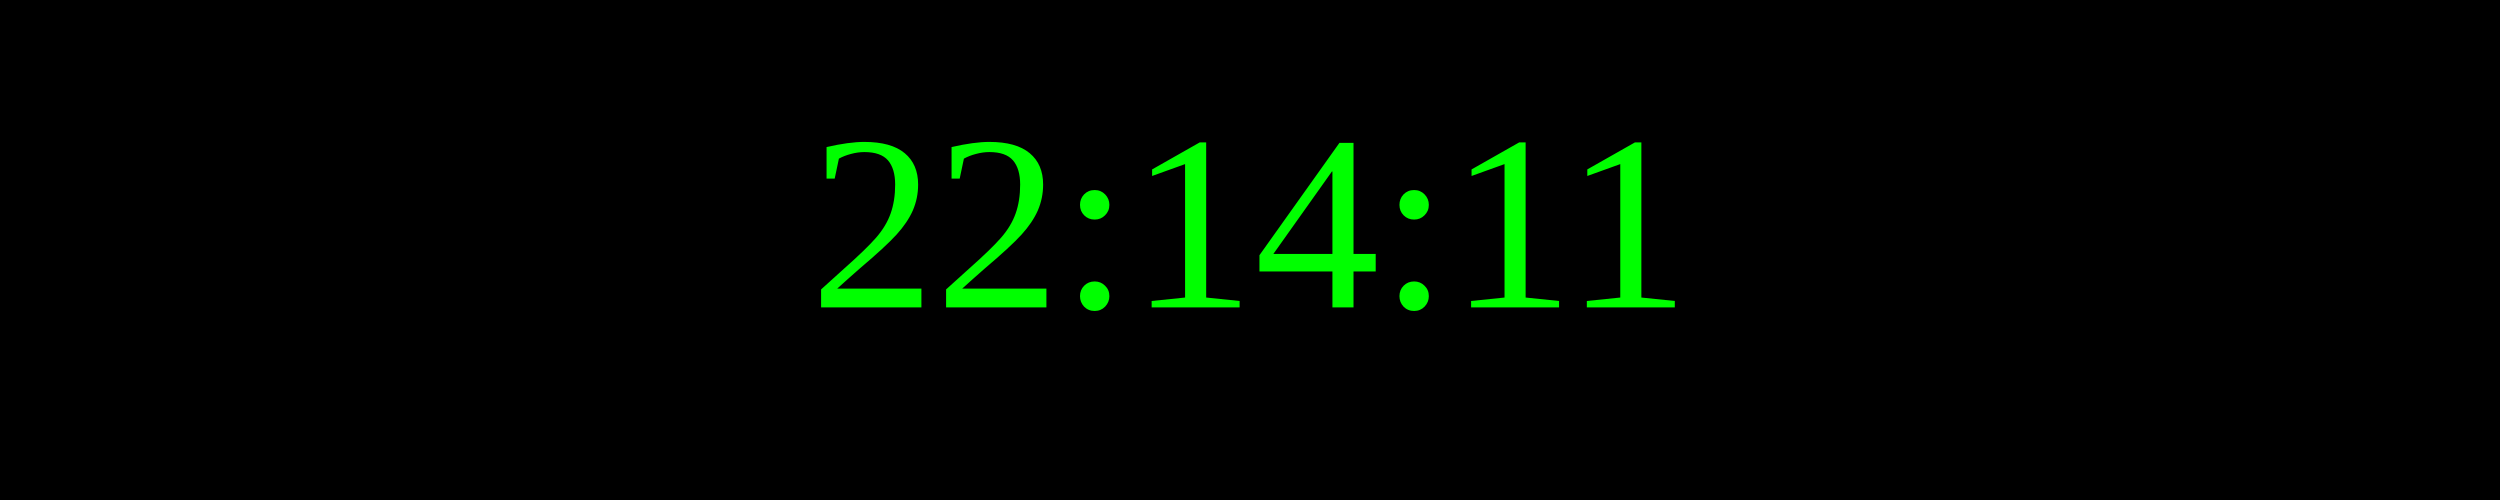
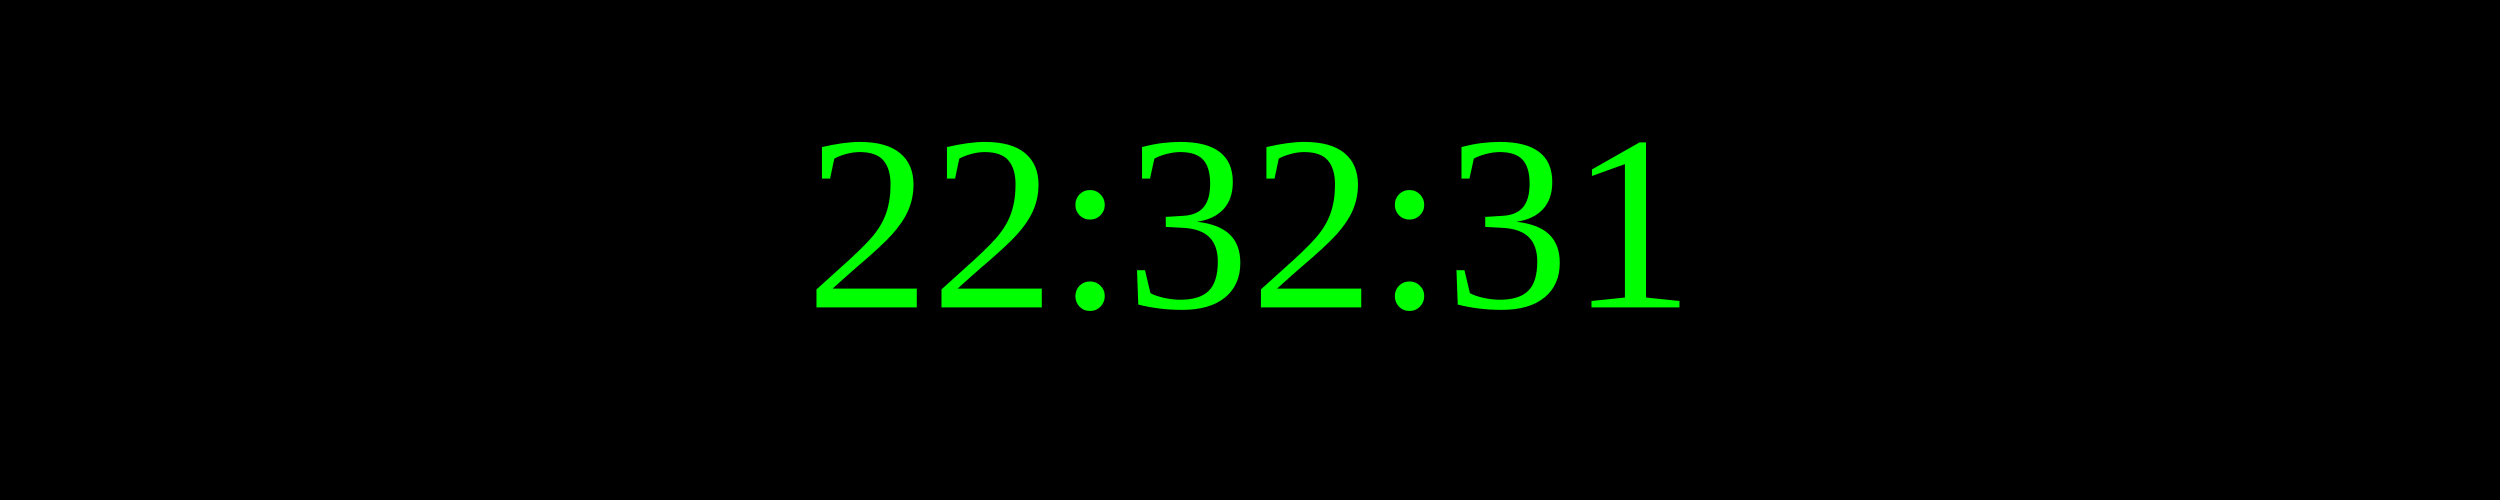
<svg xmlns="http://www.w3.org/2000/svg" width="250" height="50">
  <rect width="100%" height="100%" fill="black" />
  <text x="50%" y="50%" font-size="25" fill="lime" text-anchor="middle" dominant-baseline="middle">
- 22:14:11
+ 22:32:31
</text>
</svg>
